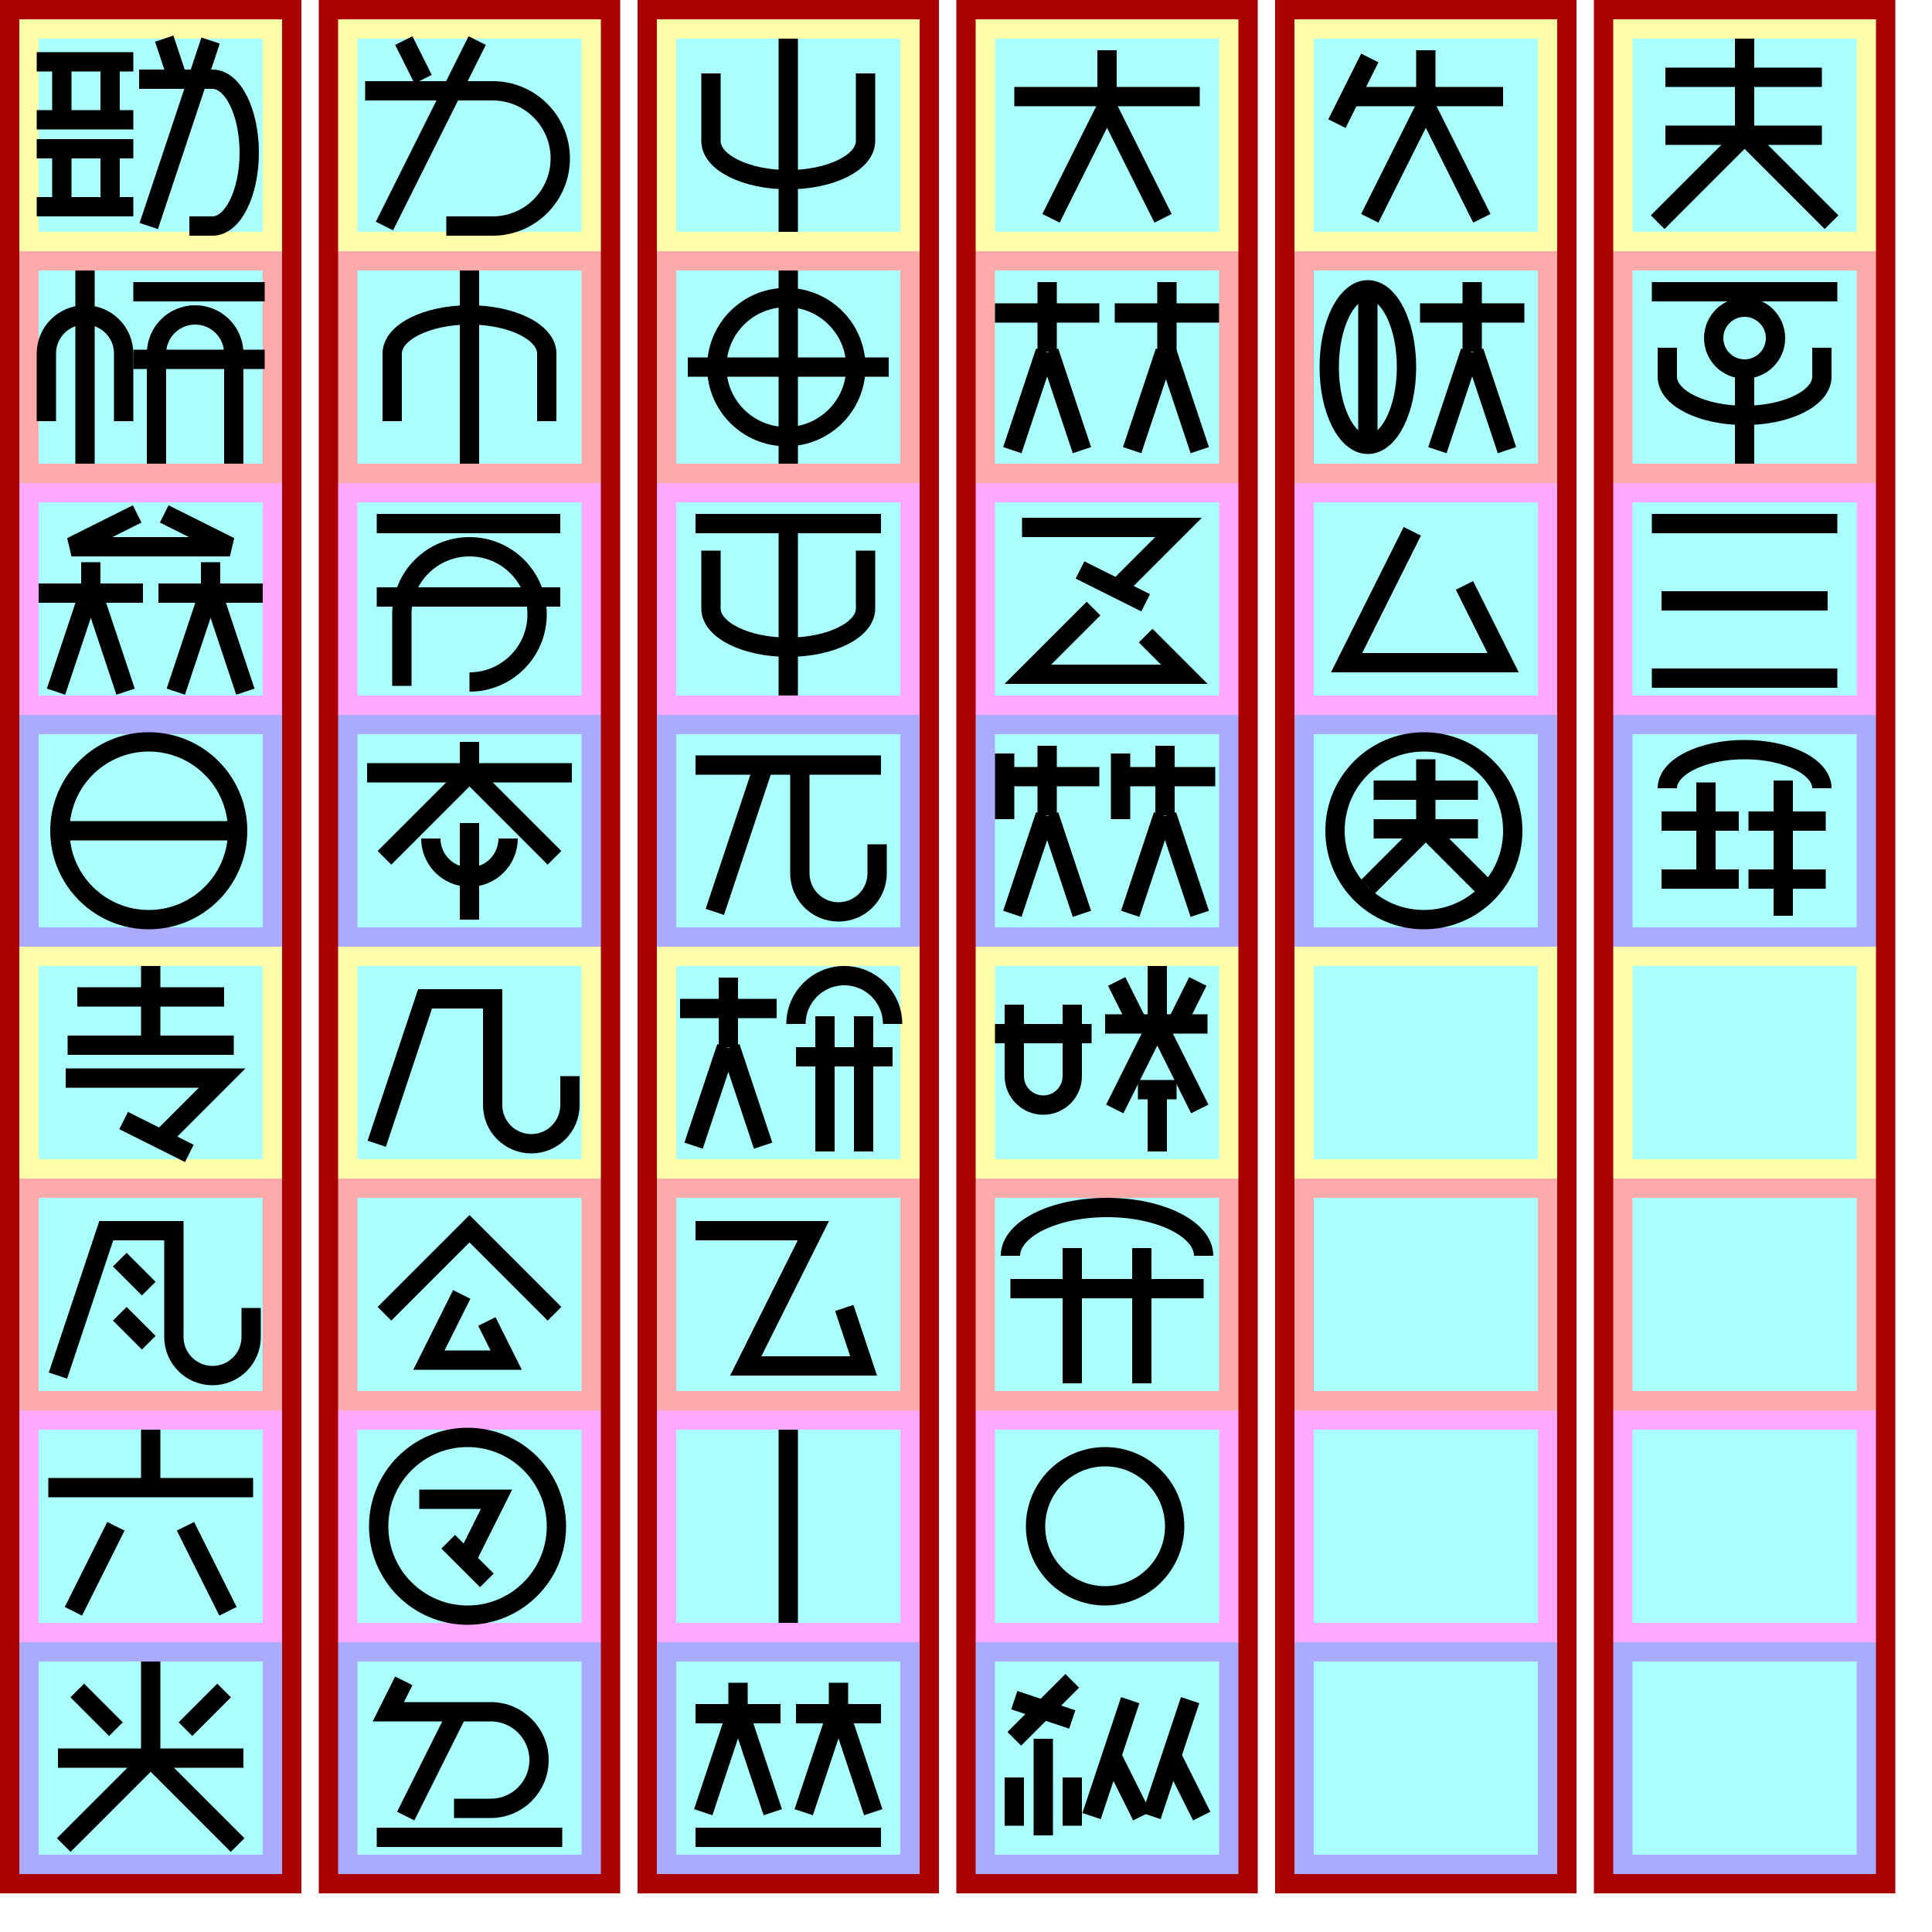
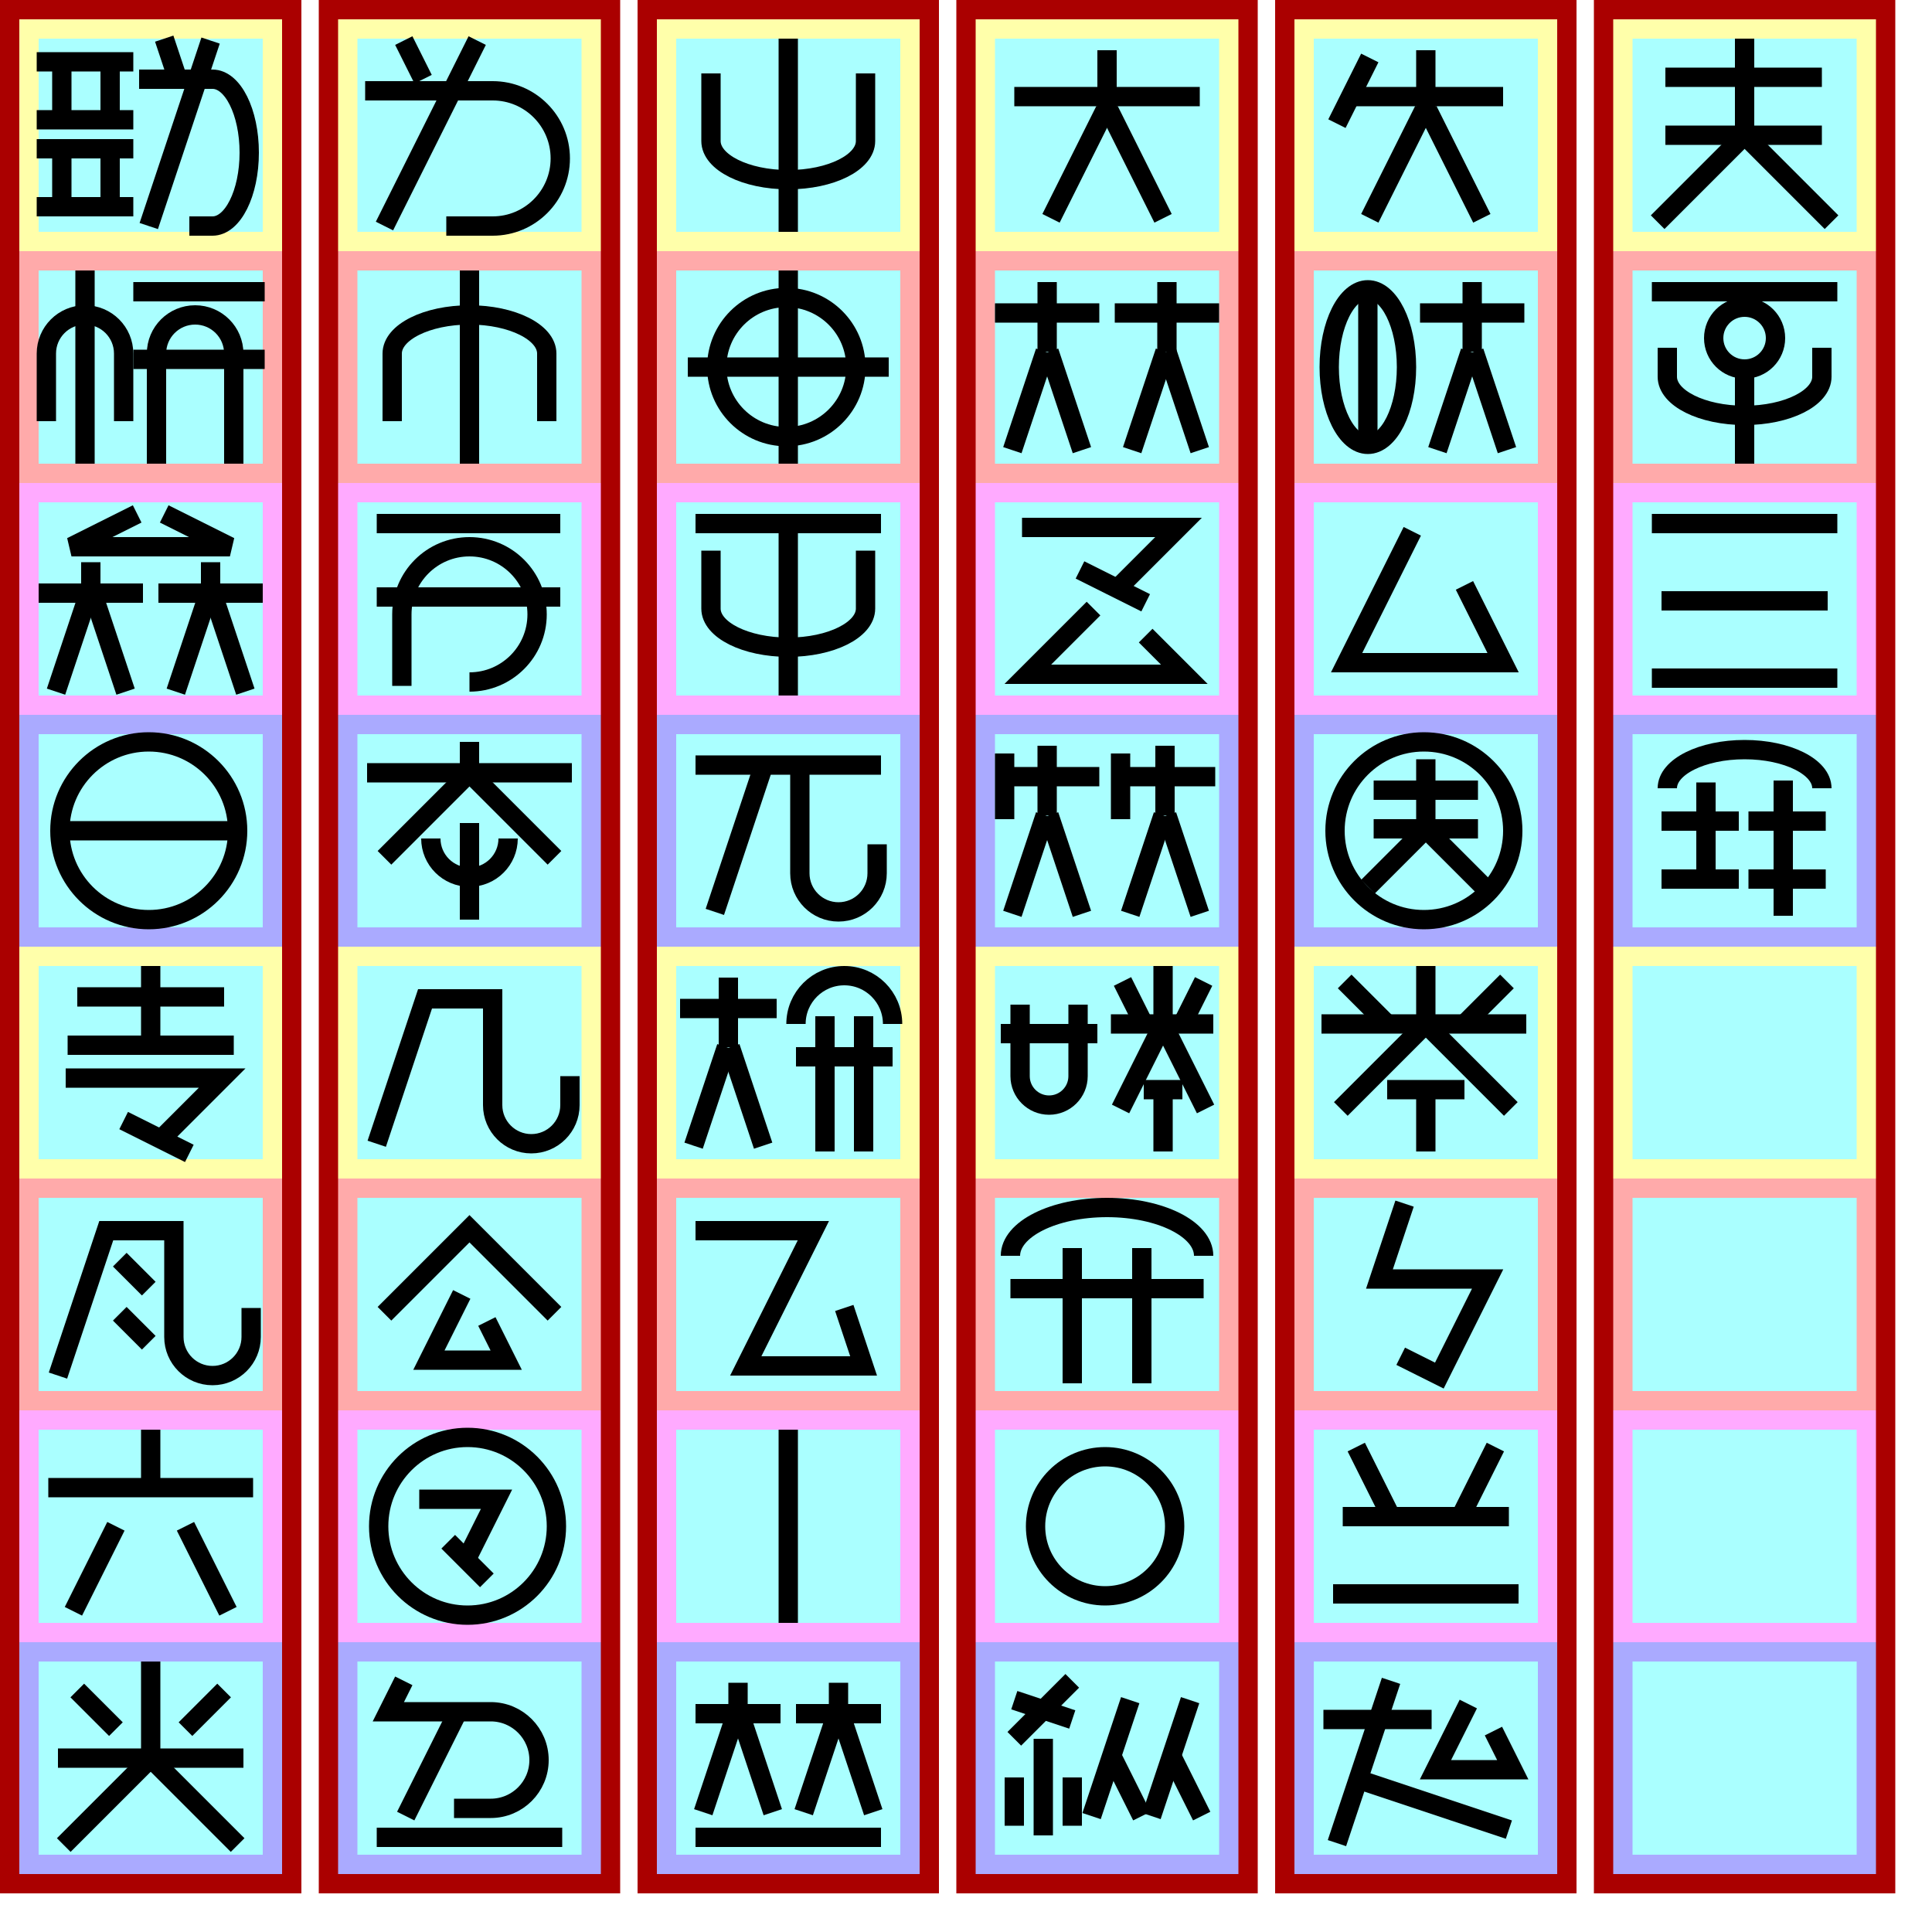
<svg xmlns="http://www.w3.org/2000/svg" width="600mm" height="600mm" version="1.1" viewBox="-10 -130 1000 1000">
  <g id="spaces" stroke-width="0">
    <path fill="#a00" d="m-10 -130h156v980h-156z" />
    <path fill="#ffa" d="m0 -120 h136v120h-136" />
    <path fill="#faa" d="m0 0 h136v120h-136" />
    <path fill="#faf" d="m0 120 h136v120h-136" />
    <path fill="#aaf" d="m0 240 h136v120h-136" />
    <path fill="#ffa" d="m0 360 h136v120h-136" />
    <path fill="#faa" d="m0 480 h136v120h-136" />
    <path fill="#faf" d="m0 600 h136v120h-136" />
    <path fill="#aaf" d="m0 720 h136v120h-136" />
    <path fill="#aff" d="m10 -110 h116 v 100 h-116 z" />
    <path fill="#aff" d="m10 10 h116 v 100 h-116 z" />
    <path fill="#aff" d="m10 130 h116 v 100 h-116 z" />
    <path fill="#aff" d="m10 250 h116 v 100 h-116 z" />
    <path fill="#aff" d="m10 370 h116 v 100 h-116 z" />
    <path fill="#aff" d="m10 490 h116 v 100 h-116 z" />
    <path fill="#aff" d="m10 610 h116 v 100 h-116 z" />
    <path fill="#aff" d="m10 730 h116 v 100 h-116 z" />
  </g>
  <g id="spaces2" stroke-width="0" fill="#a00" transform="translate(165, 0)">
    <path fill="#a00" d="m-10 -130h156v980h-156z" />
    <path fill="#ffa" d="m0 -120 h136v120h-136" />
    <path fill="#faa" d="m0 0 h136v120h-136" />
    <path fill="#faf" d="m0 120 h136v120h-136" />
    <path fill="#aaf" d="m0 240 h136v120h-136" />
    <path fill="#ffa" d="m0 360 h136v120h-136" />
    <path fill="#faa" d="m0 480 h136v120h-136" />
    <path fill="#faf" d="m0 600 h136v120h-136" />
    <path fill="#aaf" d="m0 720 h136v120h-136" />
    <path fill="#aff" d="m10 -110 h116 v 100 h-116 z" />
    <path fill="#aff" d="m10 10 h116 v 100 h-116 z" />
    <path fill="#aff" d="m10 130 h116 v 100 h-116 z" />
    <path fill="#aff" d="m10 250 h116 v 100 h-116 z" />
    <path fill="#aff" d="m10 370 h116 v 100 h-116 z" />
    <path fill="#aff" d="m10 490 h116 v 100 h-116 z" />
    <path fill="#aff" d="m10 610 h116 v 100 h-116 z" />
    <path fill="#aff" d="m10 730 h116 v 100 h-116 z" />
  </g>
  <g id="spaces3" stroke-width="0" fill="#a00" transform="translate(330, 0)">
    <path fill="#a00" d="m-10 -130h156v980h-156z" />
    <path fill="#ffa" d="m0 -120 h136v120h-136" />
    <path fill="#faa" d="m0 0 h136v120h-136" />
    <path fill="#faf" d="m0 120 h136v120h-136" />
    <path fill="#aaf" d="m0 240 h136v120h-136" />
    <path fill="#ffa" d="m0 360 h136v120h-136" />
    <path fill="#faa" d="m0 480 h136v120h-136" />
    <path fill="#faf" d="m0 600 h136v120h-136" />
    <path fill="#aaf" d="m0 720 h136v120h-136" />
    <path fill="#aff" d="m10 -110 h116 v 100 h-116 z" />
    <path fill="#aff" d="m10 10 h116 v 100 h-116 z" />
    <path fill="#aff" d="m10 130 h116 v 100 h-116 z" />
    <path fill="#aff" d="m10 250 h116 v 100 h-116 z" />
    <path fill="#aff" d="m10 370 h116 v 100 h-116 z" />
    <path fill="#aff" d="m10 490 h116 v 100 h-116 z" />
    <path fill="#aff" d="m10 610 h116 v 100 h-116 z" />
    <path fill="#aff" d="m10 730 h116 v 100 h-116 z" />
  </g>
  <g id="spaces4" stroke-width="0" fill="#a00" transform="translate(495, 0)">
    <path fill="#a00" d="m-10 -130h156v980h-156z" />
    <path fill="#ffa" d="m0 -120 h136v120h-136" />
    <path fill="#faa" d="m0 0 h136v120h-136" />
    <path fill="#faf" d="m0 120 h136v120h-136" />
    <path fill="#aaf" d="m0 240 h136v120h-136" />
    <path fill="#ffa" d="m0 360 h136v120h-136" />
    <path fill="#faa" d="m0 480 h136v120h-136" />
    <path fill="#faf" d="m0 600 h136v120h-136" />
    <path fill="#aaf" d="m0 720 h136v120h-136" />
    <path fill="#aff" d="m10 -110 h116 v 100 h-116 z" />
    <path fill="#aff" d="m10 10 h116 v 100 h-116 z" />
    <path fill="#aff" d="m10 130 h116 v 100 h-116 z" />
    <path fill="#aff" d="m10 250 h116 v 100 h-116 z" />
    <path fill="#aff" d="m10 370 h116 v 100 h-116 z" />
    <path fill="#aff" d="m10 490 h116 v 100 h-116 z" />
    <path fill="#aff" d="m10 610 h116 v 100 h-116 z" />
    <path fill="#aff" d="m10 730 h116 v 100 h-116 z" />
  </g>
  <g id="spaces5" stroke-width="0" fill="#a00" transform="translate(660, 0)">
    <path fill="#a00" d="m-10 -130h156v980h-156z" />
    <path fill="#ffa" d="m0 -120 h136v120h-136" />
    <path fill="#faa" d="m0 0 h136v120h-136" />
    <path fill="#faf" d="m0 120 h136v120h-136" />
    <path fill="#aaf" d="m0 240 h136v120h-136" />
    <path fill="#ffa" d="m0 360 h136v120h-136" />
    <path fill="#faa" d="m0 480 h136v120h-136" />
    <path fill="#faf" d="m0 600 h136v120h-136" />
    <path fill="#aaf" d="m0 720 h136v120h-136" />
    <path fill="#aff" d="m10 -110 h116 v 100 h-116 z" />
    <path fill="#aff" d="m10 10 h116 v 100 h-116 z" />
    <path fill="#aff" d="m10 130 h116 v 100 h-116 z" />
    <path fill="#aff" d="m10 250 h116 v 100 h-116 z" />
    <path fill="#aff" d="m10 370 h116 v 100 h-116 z" />
    <path fill="#aff" d="m10 490 h116 v 100 h-116 z" />
    <path fill="#aff" d="m10 610 h116 v 100 h-116 z" />
    <path fill="#aff" d="m10 730 h116 v 100 h-116 z" />
  </g>
  <g id="spaces6" stroke-width="0" fill="#a00" transform="translate(825, 0)">
    <path fill="#a00" d="m-10 -130h156v980h-156z" />
    <path fill="#ffa" d="m0 -120 h136v120h-136" />
    <path fill="#faa" d="m0 0 h136v120h-136" />
    <path fill="#faf" d="m0 120 h136v120h-136" />
    <path fill="#aaf" d="m0 240 h136v120h-136" />
    <path fill="#ffa" d="m0 360 h136v120h-136" />
    <path fill="#faa" d="m0 480 h136v120h-136" />
    <path fill="#faf" d="m0 600 h136v120h-136" />
    <path fill="#aaf" d="m0 720 h136v120h-136" />
    <path fill="#aff" d="m10 -110 h116 v 100 h-116 z" />
    <path fill="#aff" d="m10 10 h116 v 100 h-116 z" />
    <path fill="#aff" d="m10 130 h116 v 100 h-116 z" />
    <path fill="#aff" d="m10 250 h116 v 100 h-116 z" />
    <path fill="#aff" d="m10 370 h116 v 100 h-116 z" />
    <path fill="#aff" d="m10 490 h116 v 100 h-116 z" />
    <path fill="#aff" d="m10 610 h116 v 100 h-116 z" />
    <path fill="#aff" d="m10 730 h116 v 100 h-116 z" />
  </g>
  <g id="glyphs" stroke="#000" stroke-width="10" fill="none">
    <g id="軟000" transform="translate(0, -120)">
      <path d="m9 22h50z" />
      <path d="m22 22v30z" />
      <path d="m47 22v30z" />
      <path d="m9 52h50z" />
      <path d="m9 67h50z" />
      <path d="m22 67v30z" />
      <path d="m47 67v30z" />
      <path d="m9 97h50z" />
      <path d="m82 31-7-21z" />
      <path d="m88 107h12a19 38 0 0 0 0-76h-38" />
      <path d="m67 107 32-96z" />
    </g>
    <g id="学001" transform="translate(0, 0)">
      <path d="m54 88 0-35a20 20 0 0 0 -40 0l0 35" />
      <path d="m34 10v100z" />
      <path d="m59 21h68z" />
      <path d="m59 56h68z" />
      <path d="m111 110 0-57a20 20 0 0 0 -40 0l0 57" />
    </g>
    <g id="牌002" transform="translate(0, 120)">
      <path d="m61 16-34 17 82 0-34-17" />
      <path d="m10 57h 54z" />
      <path d="m37 57v-16z" />
      <path d="m19 108 17-51z" />
      <path d="m55 108-17-51z" />
      <path d="m126 57h-54z" />
      <path d="m81 108 17-51z" />
      <path d="m99 57v-16z" />
      <path d="m117 108-17-51z" />
    </g>
    <g id="言003" transform="translate(0, 240)">
      <path d="m21 60 a46 46 0 0 0 92 0 a46 46 0 0 0 -92 0" />
      <path d="m21 60h92z" />
    </g>
    <g id="如004" transform="translate(165, -120)">
      <path d="m44 31-10-20z" />
      <path d="m56 107h24a35 35 0 0 0 0-70h-66" />
      <path d="m24 107 48-96z" />
    </g>
    <g id="筆005" transform="translate(165, 0)">
      <path d="m108 88 0-35a40 20 0 0 0 -80 0l0 35" />
      <path d="m68 10v100z" />
    </g>
    <g id="入006" transform="translate(165, 120)">
      <path d="m20 21h95z" />
      <path d="m20 59h95z" />
      <path d="m33 105 0-37a35 35 90 1 1 35 35" />
    </g>
    <g id="将007" transform="translate(165, 240)">
      <path d="m15 30h106z" />
      <path d="m68 30v-16z" />
      <path d="m68 30-44 44z" />
      <path d="m68 30 44 44z" />
      <path d="m48 64 a20 20 0 0 0 40 0l" />
      <path d="m68 56v50z" />
    </g>
    <g id="手008" transform="translate(330, -120)">
      <path d="m108 28 0 35a40 20 0 0 1-80 0l0 -35" />
      <path d="m68 10v100z" />
    </g>
    <g id="皇009" transform="translate(330, 0)">
      <path d="m68 10v100z" />
      <path d="m31 60 a36 36 0 0 0 72 0 a36 36 0 0 0 -72 0" />
      <path d="m16 60h104z" />
    </g>
    <g id="撃010" transform="translate(330, 120)">
      <path d="m20 21h96z" />
      <path d="m108 35 0 30a40 20 0 0 1-80 0l0 -30" />
      <path d="m68 21v89z" />
    </g>
    <g id="机011" transform="translate(330, 240)">
      <path d="m20 26h96z" />
      <path d="m30 102 25-75z" />
      <path d="m74 27 0 55a20 20 90 0 0 40 0l0-15" />
    </g>
    <g id="人012" transform="translate(495, -120)">
      <path d="m20 40h96z" />
      <path d="m68 52v-36z" />
      <path d="m39 103 28-56z" />
      <path d="m97 103-28-56z" />
    </g>
    <g id="等013" transform="translate(495, 0)">
      <path d="m10 32h 54z" />
      <path d="m37 52v-36z" />
      <path d="m19 103 17-51z" />
      <path d="m55 103-17-51z" />
      <path d="m126 32h-54z" />
      <path d="m99 52v-36z" />
      <path d="m81 103 17-51z" />
      <path d="m116 103-17-51z" />
    </g>
    <g id="互014" transform="translate(495, 120)">
      <path d="m71 57 34 -34 -81 0" />
      <path d="m54 45 34 17" />
      <path d="m61 65-34 34 81 0-20-20" />
    </g>
    <g id="戦015" transform="translate(495, 240)">
      <path d="m15 20v 34z" />
      <path d="m15 32h 49z" />
      <path d="m37 52v-36z" />
      <path d="m19 103 17-51z" />
      <path d="m55 103-17-51z" />
      <path d="m75 20v 34z" />
      <path d="m75 32h 49z" />
      <path d="m80 103 17-51z" />
      <path d="m98 52v-36z" />
      <path d="m116 103-17-51z" />
    </g>
    <g id="兵016" transform="translate(660, -120)">
      <path d="m39 20l-17 34 z" />
      <path d="m27 40h81z" />
      <path d="m68 52v-36z" />
      <path d="m39 103 28-56z" />
      <path d="m97 103-28-56z" />
    </g>
    <g id="守017" transform="translate(660, 0)">
      <path d="m18 60a40 20 90 0 0 40 0a40 20 90 0 0-40 0" />
      <path d="m38 20 v 80" />
      <path d="m119 32h-54z" />
      <path d="m74 103l17-51z" />
      <path d="m92 52v-36z" />
      <path d="m110 103l-17-51z" />
    </g>
    <g id="己018" transform="translate(660, 120)">
      <path d="m61 25l-34 68h81l-20-40" />
    </g>
    <g id="国019" transform="translate(660, 240)">
      <path d="m21 60 a46 46 0 0 0 92 0 a46 46 0 0 0 -92 0" />
      <path d="m41 39h 54z" />
      <path d="m41 59h 54z" />
      <path d="m68 59v-36z" />
      <path d="m68 59 l30 30z" />
      <path d="m68 59 l-30 30z" />
    </g>
    <g id="王020" transform="translate(825, -120)">
      <path d="m27 30h81z" />
      <path d="m27 60h81z" />
      <path d="m68 60v-50z" />
      <path d="m68 60 45 45z" />
      <path d="m68 60 -45 45z" />
    </g>
    <g id="付021" transform="translate(825, 0)">
      <path d="m20 21h96z" />
      <path d="m52 45 a16 16 0 0 0 32 0 a16 16 0 0 0 -32 0" />
      <path d="m108 50 0 15a40 20 0 0 1-80 0l0 -15" />
      <path d="m68 61v49z" />
    </g>
    <g id="層022" transform="translate(825, 120)">
      <path d="m20 21h96z" />
      <path d="m25 61h86z" />
      <path d="m20 101h96z" />
    </g>
    <g id="冠023" transform="translate(825, 240)">
      <path d="m108 38 a40 20 0 0 0 -80 0" />
      <path d="m48 35v50z" />
      <path d="m25 55h40z" />
      <path d="m110 55h-40z" />
      <path d="m25 85h40z" />
      <path d="m110 85h-40z" />
      <path d="m88 34v70z" />
    </g>
    <g id="百024" transform="translate(0, 360)">
      <path d="m30 26h76z" />
      <path d="m68 10v41z" />
      <path d="m25 51h86z" />
      <path d="m71 102 34 -34 -81 0" />
      <path d="m54 90 34 17" />
    </g>
    <g id="星025" transform="translate(0, 480)">
      <path d="m20 102 25-75h35l0 55a20 20 90 0 0 40 0l0-15" />
      <path d="m52 42l15 15" />
      <path d="m52 70l15 15" />
    </g>
    <g id="散026" transform="translate(0, 600)">
      <path d="m15 40h106z" />
      <path d="m68 40v-30z" />
      <path d="m50 60-22 44z" />
      <path d="m86 60 22 44z" />
    </g>
    <g id="心027" transform="translate(0, 720)">
      <path d="m50 45 -20 -20z" />
      <path d="m86 45 20 -20z" />
      <path d="m20 60h96z" />
      <path d="m68 60v-50z" />
      <path d="m68 60 45 45z" />
      <path d="m68 60 -45 45z" />
    </g>
    <g id="天028" transform="translate(165, 360)">
      <path d="m20 102 25-75h35l0 55a20 20 90 0 0 40 0l0-15" />
    </g>
    <g id="覆029" transform="translate(165, 480)">
      <path d="m24 70 44-44 44 44" />
      <path d="m64 60-17 34 40 0-10-20" />
    </g>
    <g id="全030" transform="translate(165, 600)">
      <path d="m21 60 a46 46 0 0 0 92 0 a46 46 0 0 0 -92 0" />
      <path d="m65 80l17-34-40 0" />
      <path d="m57 68 20 20" />
    </g>
    <g id="地031" transform="translate(165, 720)">
      <path d="m60 86 h 19 a 25 25 90 0 0 0 -50 h -53 l 8 -16" />
      <path d="m62 36 -27 54z" />
      <path d="m20 101h96z" />
    </g>
    <g id="淮032" transform="translate(330, 360)">
      <path d="m12 32h 50z" />
      <path d="m37 52v-36z" />
      <path d="m19 103 17-51z" />
      <path d="m55 103-17-51z" />
      <path d="m122 40a25 25 0 00-50 0" />
      <path d="m122 57h-50z" />
      <path d="m87 36v70z" />
      <path d="m107 36v70z" />
    </g>
    <g id="十014" transform="translate(330, 480)">
      <path d="m20 27l61 0-35 70 61 0-10-30" />
    </g>
    <g id="一034" transform="translate(330, 600)">
      <path d="m68 10v100z" />
    </g>
    <g id="集035" transform="translate(330, 720)">
      <path d="m20 37h 44z" />
      <path d="m42 37v-16z" />
      <path d="m24 88 17-51z" />
      <path d="m60 88-17-51z" />
      <path d="m116 37h-44z" />
      <path d="m76 88 17-51z" />
      <path d="m94 37v-16z" />
      <path d="m112 88-17-51z" />
      <path d="m20 101h96z" />
    </g>
    <g id="壊036" transform="translate(495, 360)">
-       <path d="m10 45h50z" />
-       <path d="m20 30 0 37a15 15 0 0 0 30 0l0-37" />
-       <path d="m104 40 11 -22 z" />
-       <path d="m84 40 -11 -22 z" />
-       <path d="m67 40h53z" />
-       <path d="m94 40v-30z" />
-       <path d="m94 40-22 44z" />
-       <path d="m94 40 22 44z" />
-       <path d="m84 74h20" />
-       <path d="m94 74v32z" />
+       <path d="m13 45h50z" />
+       <path d="m23 30 0 37a15 15 0 0 0 30 0l0-37" />
+       <path d="m107 40 11 -22 z" />
+       <path d="m87 40 -11 -22 z" />
+       <path d="m70 40h53z" />
+       <path d="m97 40v-30z" />
+       <path d="m97 40-22 44z" />
+       <path d="m97 40 22 44z" />
+       <path d="m87 74h20" />
+       <path d="m97 74v32z" />
    </g>
    <g id="卵037" transform="translate(495, 480)">
      <path d="m118 40a50 25 0 00-100 0" />
      <path d="m118 57h-100z" />
      <path d="m50 36v70z" />
      <path d="m86 36v70z" />
    </g>
    <g id="口038" transform="translate(495, 600)">
      <path d="m31 60 a36 36 0 0 0 72 0 a36 36 0 0 0 -72 0" />
    </g>
    <g id="蜜039" transform="translate(495, 720)">
      <path d="m50 20 -30 30" />
      <path d="m20 30 30 10" />
      <path d="m35 50 v50" />
      <path d="m20 70 v25" />
      <path d="m50 70 v25" />
      <path d="m60  90 20-60z" />
      <path d="m86  90-15-30z" />
      <path d="m91  90 20-60z" />
      <path d="m117 90-15-30z" />
    </g>
+     <g id="悪036" transform="translate(660, 360)">
+       <path d="m88 40 22-22z" />
+       <path d="m48 40-22-22z" />
+       <path d="m14 40h106z" />
+       <path d="m68 40v-30z" />
+       <path d="m68 40-44 44z" />
+       <path d="m68 40 44 44z" />
+       <path d="m48 74h40" />
+       <path d="m68 74v32z" />
+     </g>
+     <g id="神037" transform="translate(660, 480)">
+       <path d="m55 92 20 10 25-50-56 0 13-39" />
+     </g>
+     <g id="在038" transform="translate(660, 600)">
+       <path d="m50 55-18 -36z" />
+       <path d="m86 55 18 -36z" />
+       <path d="m25 55h86z" />
+       <path d="m20 95h96z" />
+     </g>
+     <g id="我039" transform="translate(660, 720)">
+       <path d="m15 40h56z" />
+       <path d="m50 20-28 84z" />
+       <path d="m33 71 78 26z" />
+       <path d="m90 32l-17 34h40l-10-20" />
+     </g>
  </g>
</svg>
